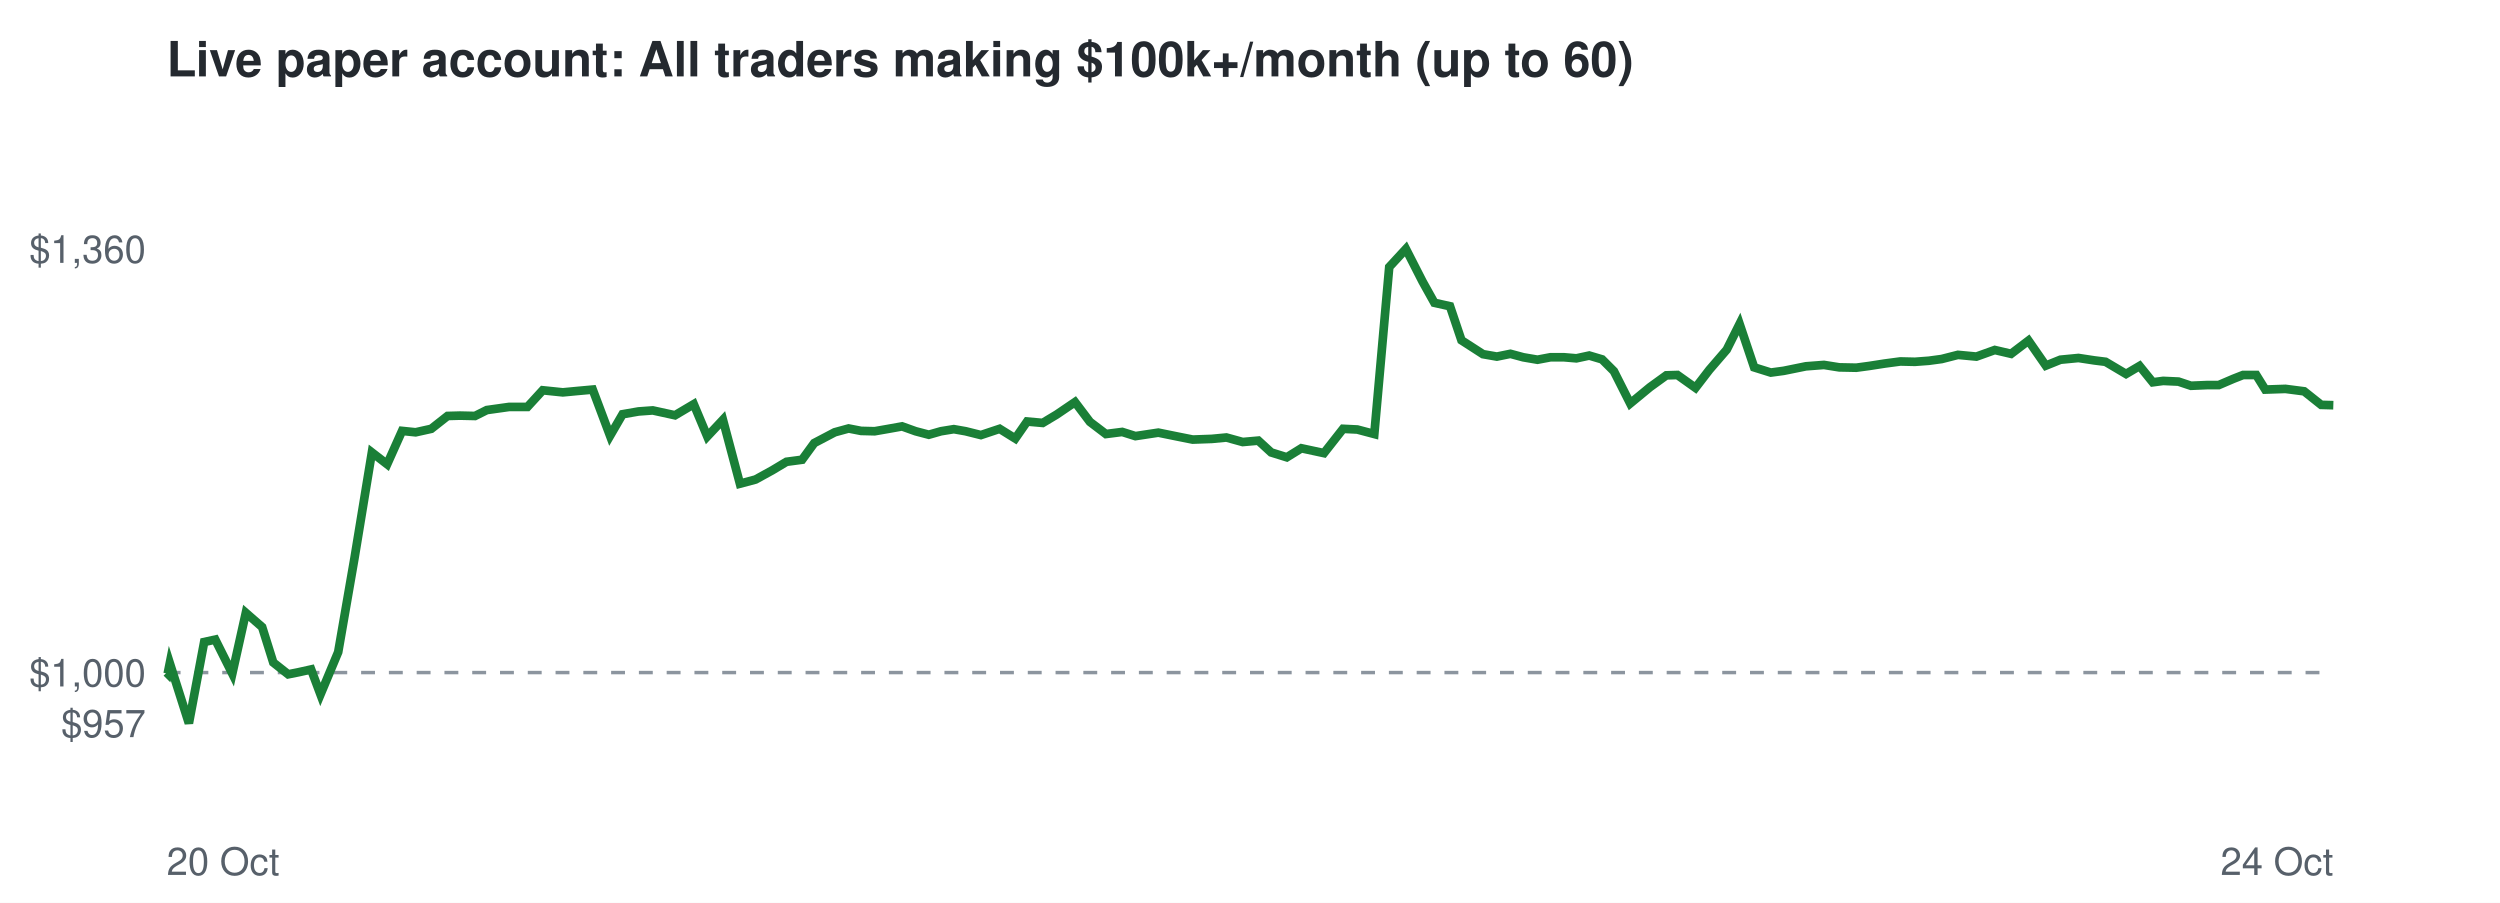
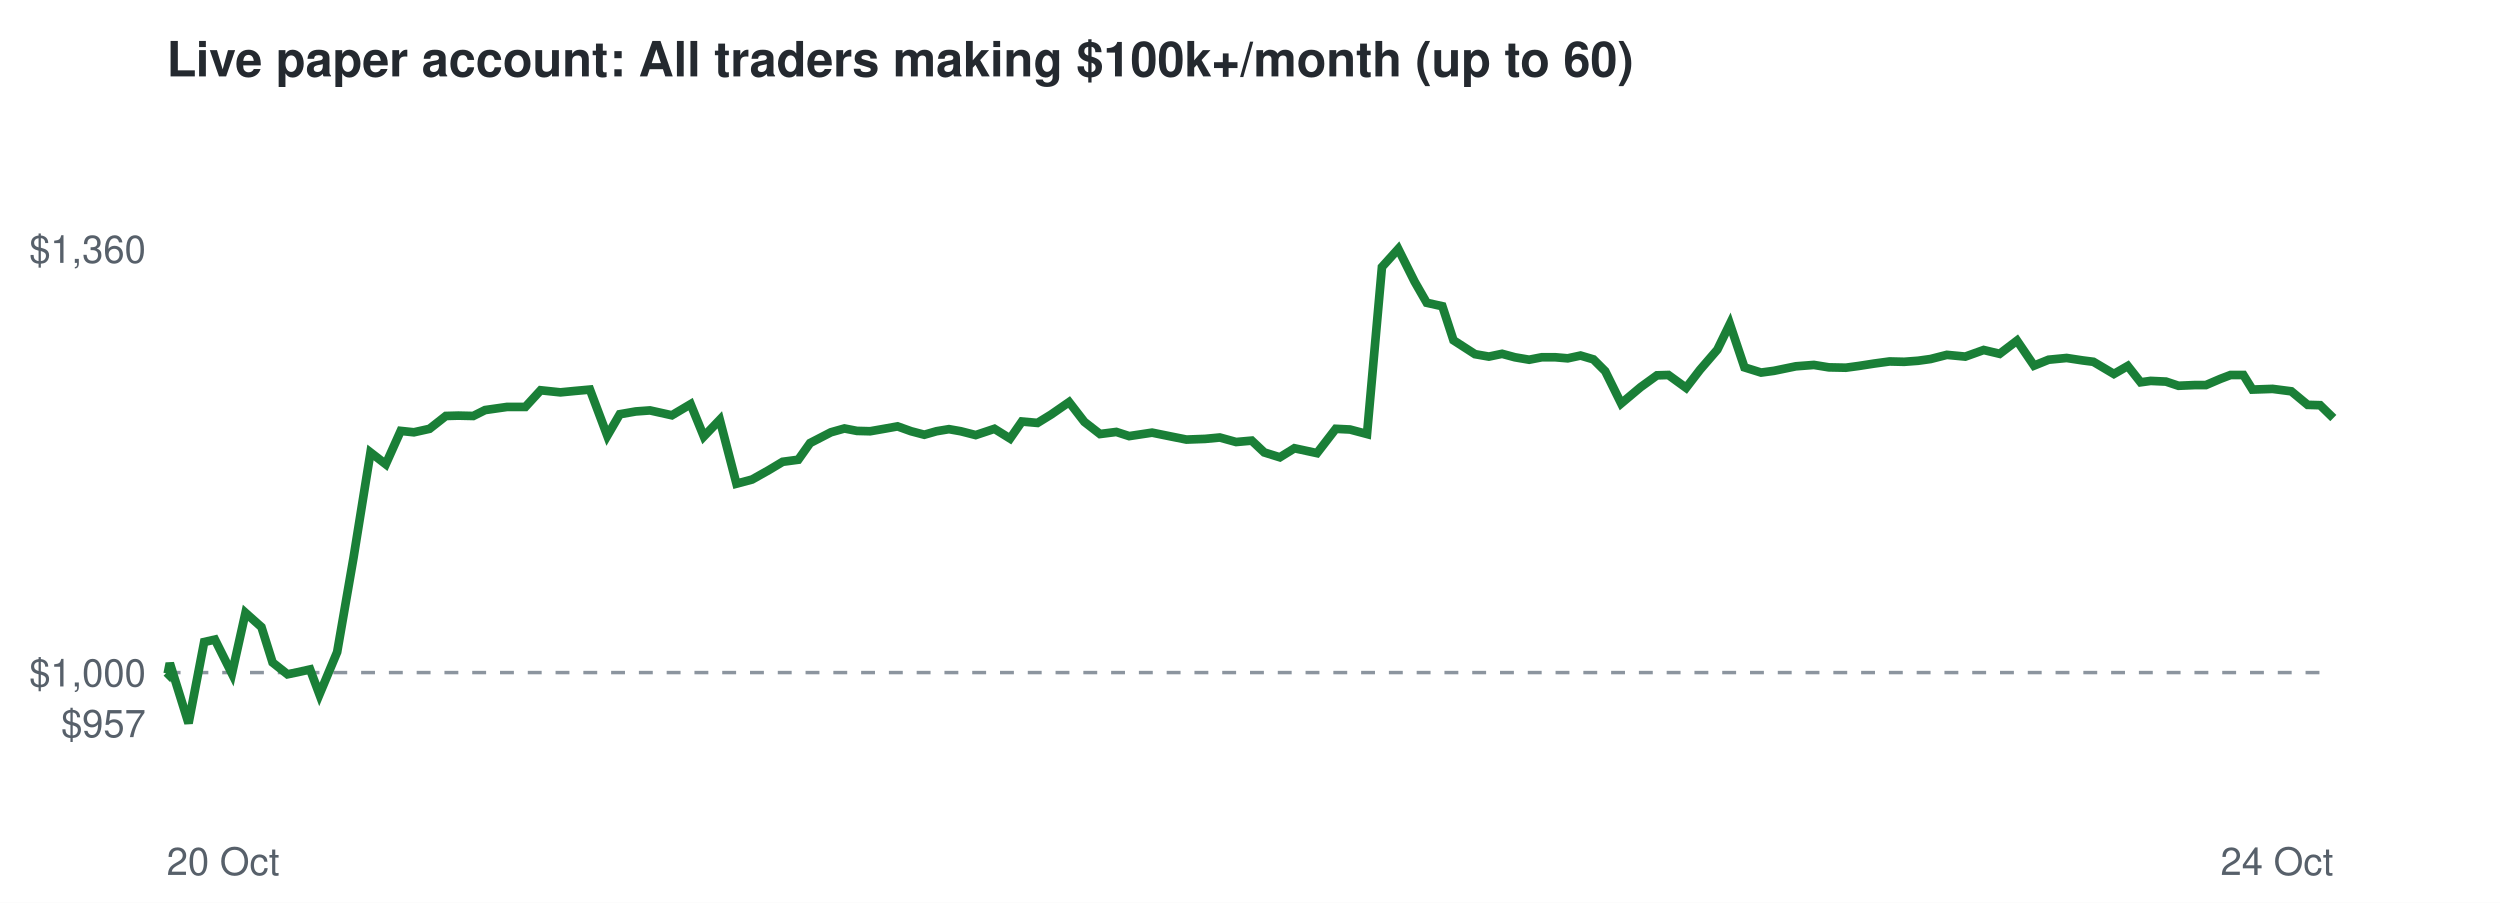
<svg xmlns="http://www.w3.org/2000/svg" viewBox="0 0 720 260" font-family="Helvetica,Arial,sans-serif">
  <rect width="720" height="260" fill="#ffffff" />
  <text x="48" y="22" font-size="14" font-weight="bold" fill="#24292f">Live paper account: All traders making $100k+/month (up to 60)</text>
  <line x1="48" x2="672" y1="193.7" y2="193.7" stroke="#8c959f" stroke-dasharray="4 4" />
  <text x="42" y="212.3" font-size="11" text-anchor="end" fill="#57606a">$957</text>
  <text x="42" y="197.7" font-size="11" text-anchor="end" fill="#57606a">$1,000</text>
  <text x="42" y="75.7" font-size="11" text-anchor="end" fill="#57606a">$1,360</text>
  <text x="48" y="252" font-size="11" fill="#57606a">20 Oct</text>
  <text x="672" y="252" font-size="11" text-anchor="end" fill="#57606a">24 Oct</text>
-   <polyline points="48.0,193.7 48.3,194.0 48.9,191.0 54.4,208.3 58.8,184.9 62.0,184.2 66.9,194.0 70.8,176.5 75.5,180.6 78.7,190.8 83.0,194.2 86.0,193.6 89.6,192.8 92.3,200.0 97.4,187.8 102.1,160.7 107.1,130.3 111.5,133.7 115.8,124.1 119.7,124.5 124.2,123.5 128.9,119.8 132.5,119.7 136.8,119.8 140.2,118.1 146.6,117.2 151.9,117.2 156.3,112.4 162.1,113.0 166.3,112.6 170.7,112.2 175.7,125.5 179.3,119.3 183.9,118.5 188.0,118.2 194.4,119.6 199.8,116.4 203.7,125.7 208.2,120.9 213.1,139.3 217.6,138.1 222.5,135.4 226.5,133.0 231.0,132.4 234.5,127.6 240.4,124.5 244.4,123.4 248.0,124.1 251.9,124.2 255.9,123.5 259.8,122.8 263.7,124.2 267.5,125.2 271.0,124.2 274.7,123.6 278.1,124.2 282.5,125.3 287.9,123.5 292.4,126.3 295.8,121.4 300.3,121.8 304.3,119.4 309.6,115.8 313.9,121.5 318.5,125.0 323.2,124.4 327.0,125.6 333.6,124.6 339.0,125.7 343.5,126.6 349.0,126.4 353.2,126.0 357.9,127.3 362.4,126.9 366.1,130.3 370.6,131.7 374.8,129.1 381.3,130.5 386.8,123.5 390.9,123.7 395.8,125.0 400.1,76.9 404.9,71.7 409.7,81.1 413.1,87.2 417.6,88.2 420.9,98.0 427.1,102.0 431.1,102.7 435.0,101.9 438.7,102.9 442.8,103.6 446.5,102.9 450.5,102.9 454.0,103.2 457.7,102.4 461.4,103.5 464.8,106.9 469.5,116.2 475.2,111.5 479.9,108.1 483.1,108.0 488.3,111.7 492.3,106.5 497.3,100.7 501.0,93.3 505.2,105.8 510.0,107.3 513.7,106.8 520.1,105.5 525.3,105.1 529.7,105.8 534.6,105.9 538.3,105.4 542.8,104.7 547.3,104.1 551.5,104.2 555.5,103.9 559.2,103.4 563.9,102.2 569.2,102.7 574.5,100.8 579.2,101.9 584.2,98.1 589.2,105.3 593.4,103.6 598.6,103.1 603.2,103.8 606.4,104.2 612.3,107.7 616.2,105.4 620.0,110.1 623.0,109.7 627.4,109.9 631.0,111.1 635.7,110.9 639.0,110.9 643.2,109.1 646.0,108.0 649.8,108.0 652.4,112.2 658.2,112.0 663.6,112.7 668.5,116.6 672.0,116.7" fill="none" stroke="#1a7f37" stroke-width="2.5" />
+   <polyline points="48.0,193.7 48.3,194.0 48.9,191.0 54.3,208.3 58.8,184.9 61.9,184.2 66.8,194.0 70.7,176.5 75.3,180.6 78.5,190.8 82.8,194.2 85.7,193.6 89.3,192.8 92.0,200.0 97.1,187.8 101.8,160.7 106.7,130.3 111.1,133.7 115.4,124.1 119.2,124.5 123.7,123.5 128.4,119.8 132.0,119.7 136.3,119.8 139.7,118.1 146.0,117.2 151.3,117.2 155.7,112.4 161.4,113.0 165.5,112.6 169.9,112.2 174.9,125.5 178.5,119.3 183.1,118.5 187.2,118.2 193.5,119.6 198.9,116.4 202.7,125.7 207.3,120.9 212.1,139.3 216.6,138.1 221.4,135.4 225.4,133.0 229.9,132.4 233.3,127.6 239.3,124.5 243.2,123.4 246.8,124.1 250.6,124.2 254.6,123.5 258.5,122.8 262.4,124.2 266.2,125.2 269.7,124.2 273.3,123.6 276.7,124.2 281.0,125.3 286.4,123.5 290.9,126.3 294.3,121.4 298.8,121.8 302.7,119.4 307.9,115.8 312.3,121.5 316.8,125.0 321.5,124.4 325.2,125.6 331.8,124.6 337.2,125.7 341.7,126.6 347.1,126.4 351.3,126.0 356.0,127.3 360.5,126.9 364.1,130.3 368.6,131.7 372.8,129.1 379.3,130.5 384.7,123.5 388.8,123.7 393.7,125.0 398.0,76.9 402.7,71.7 407.4,81.1 410.9,87.2 415.4,88.2 418.6,98.0 424.8,102.0 428.8,102.7 432.6,101.9 436.3,102.9 440.4,103.6 444.0,102.9 448.0,102.9 451.5,103.2 455.2,102.4 458.9,103.5 462.3,106.9 466.9,116.2 472.5,111.5 477.2,108.1 480.5,108.0 485.6,111.7 489.6,106.5 494.6,100.7 498.2,93.3 502.4,105.8 507.2,107.3 510.9,106.8 517.2,105.5 522.4,105.1 526.7,105.8 531.6,105.9 535.3,105.4 539.8,104.7 544.2,104.1 548.4,104.2 552.4,103.9 556.0,103.4 560.7,102.2 566.0,102.7 571.3,100.8 575.9,101.9 580.9,98.1 585.8,105.3 590.0,103.6 595.2,103.1 599.8,103.8 602.9,104.2 608.8,107.7 612.8,105.4 616.5,110.1 619.4,109.7 623.8,109.9 627.4,111.1 632.1,110.9 635.3,110.9 639.5,109.1 642.4,108.0 646.1,108.0 648.7,112.2 654.5,112.0 659.9,112.7 664.6,116.6 668.2,116.7 672.0,120.4" fill="none" stroke="#1a7f37" stroke-width="2.5" />
</svg>
